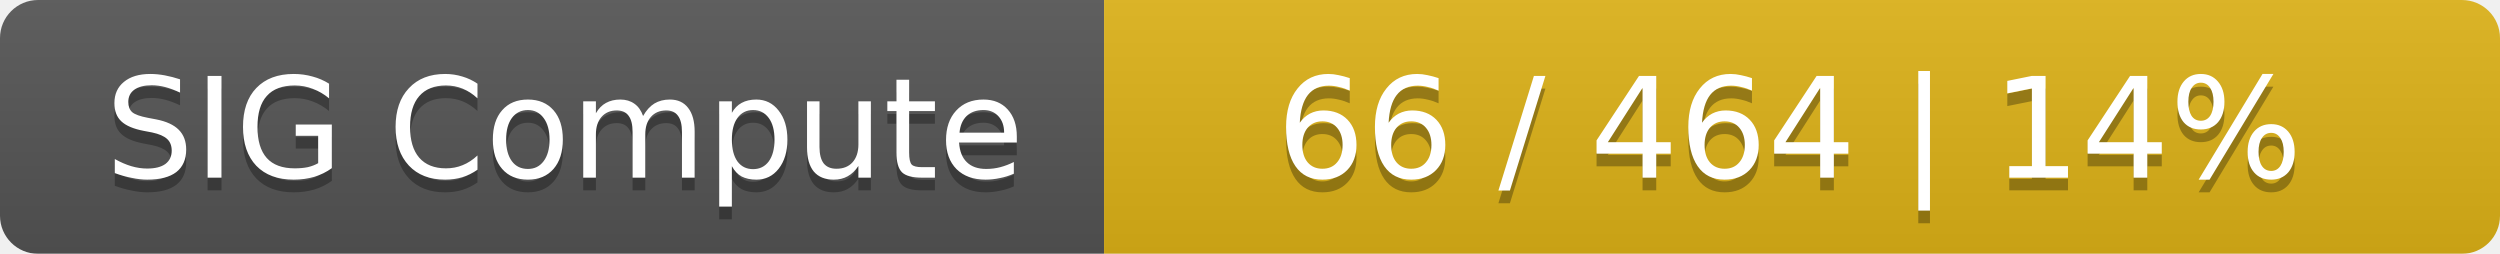
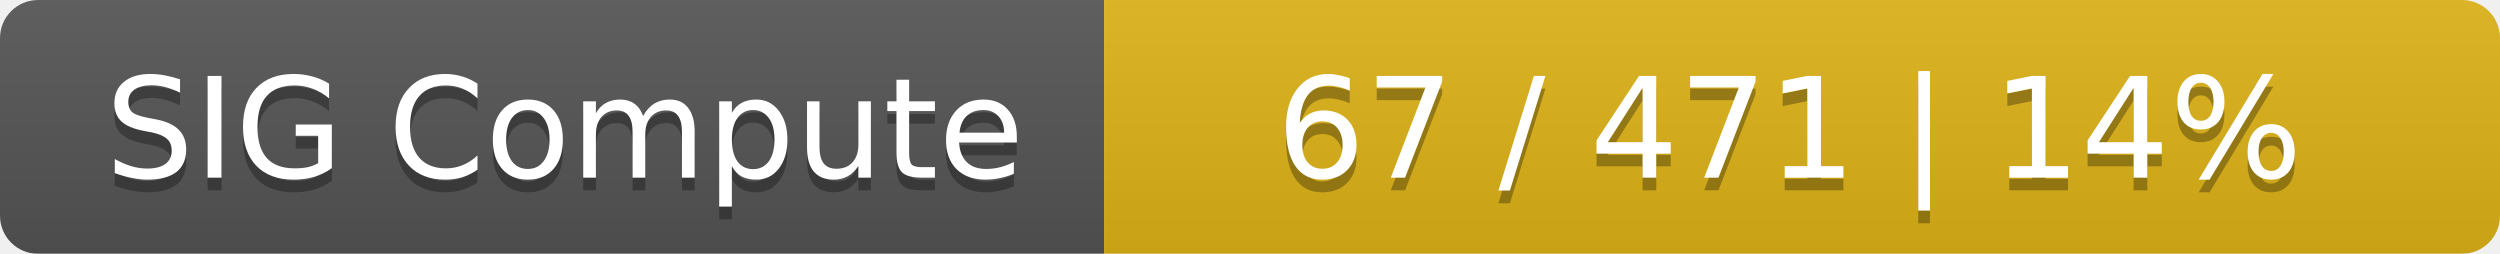
<svg xmlns="http://www.w3.org/2000/svg" width="197" height="20">
  <linearGradient id="smooth" x2="0" y2="100%">
    <stop offset="0" stop-color="#bbb" stop-opacity=".1" />
    <stop offset="1" stop-opacity=".1" />
  </linearGradient>
  <mask id="round">
    <rect width="197" height="20" rx="3" fill="#fff" />
  </mask>
  <g mask="url(#round)">
    <rect width="87" height="20" fill="#555" />
    <rect x="87" width="110" height="20" fill="#dfb317" />
    <rect width="197" height="20" fill="url(#smooth)" />
  </g>
  <g fill="#fff" text-anchor="middle" font-family="DejaVu Sans,Verdana,Geneva,sans-serif" font-size="11">
    <text x="44.5" y="15" fill="#010101" fill-opacity=".3">SIG Compute</text>
    <text x="44.5" y="14">SIG Compute</text>
-     <text x="141" y="15" fill="#010101" fill-opacity=".3">66 / 464    |    14%</text>
-     <text x="141" y="14">66 / 464    |    14%</text>
+     <text x="141" y="15" fill="#010101" fill-opacity=".3">67 / 471    |    14%</text>
+     <text x="141" y="14">67 / 471    |    14%</text>
  </g>
</svg>
